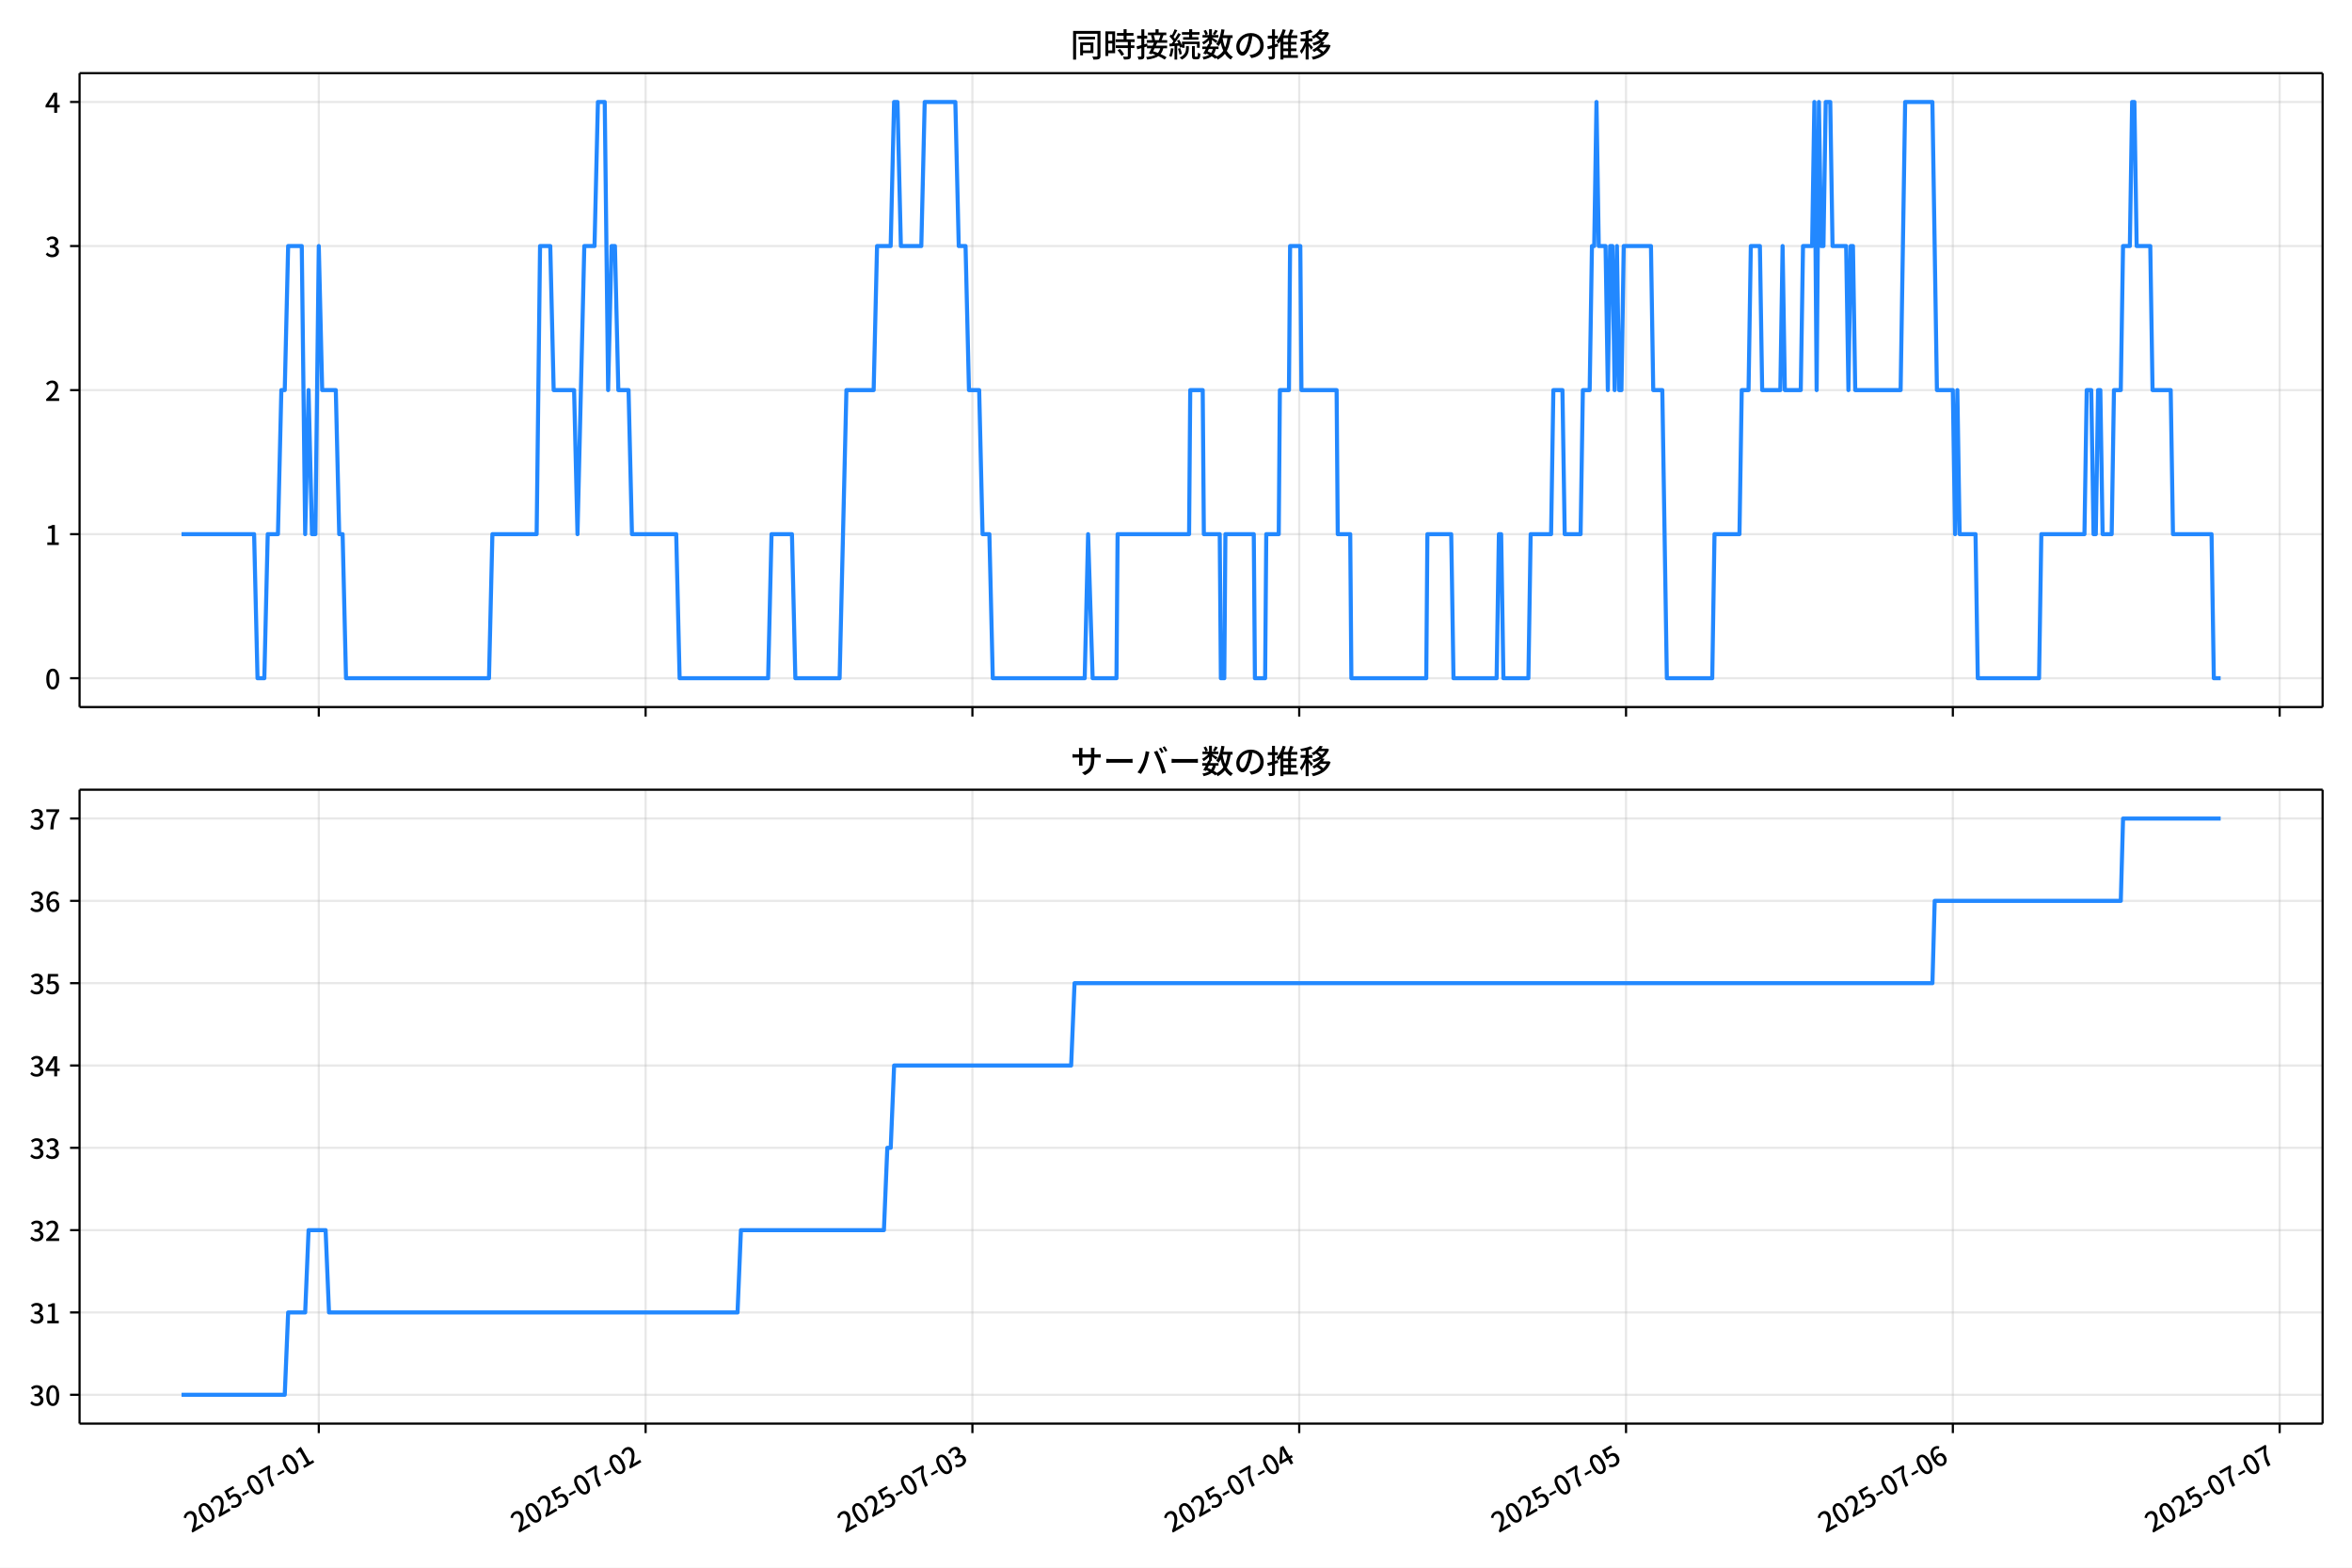
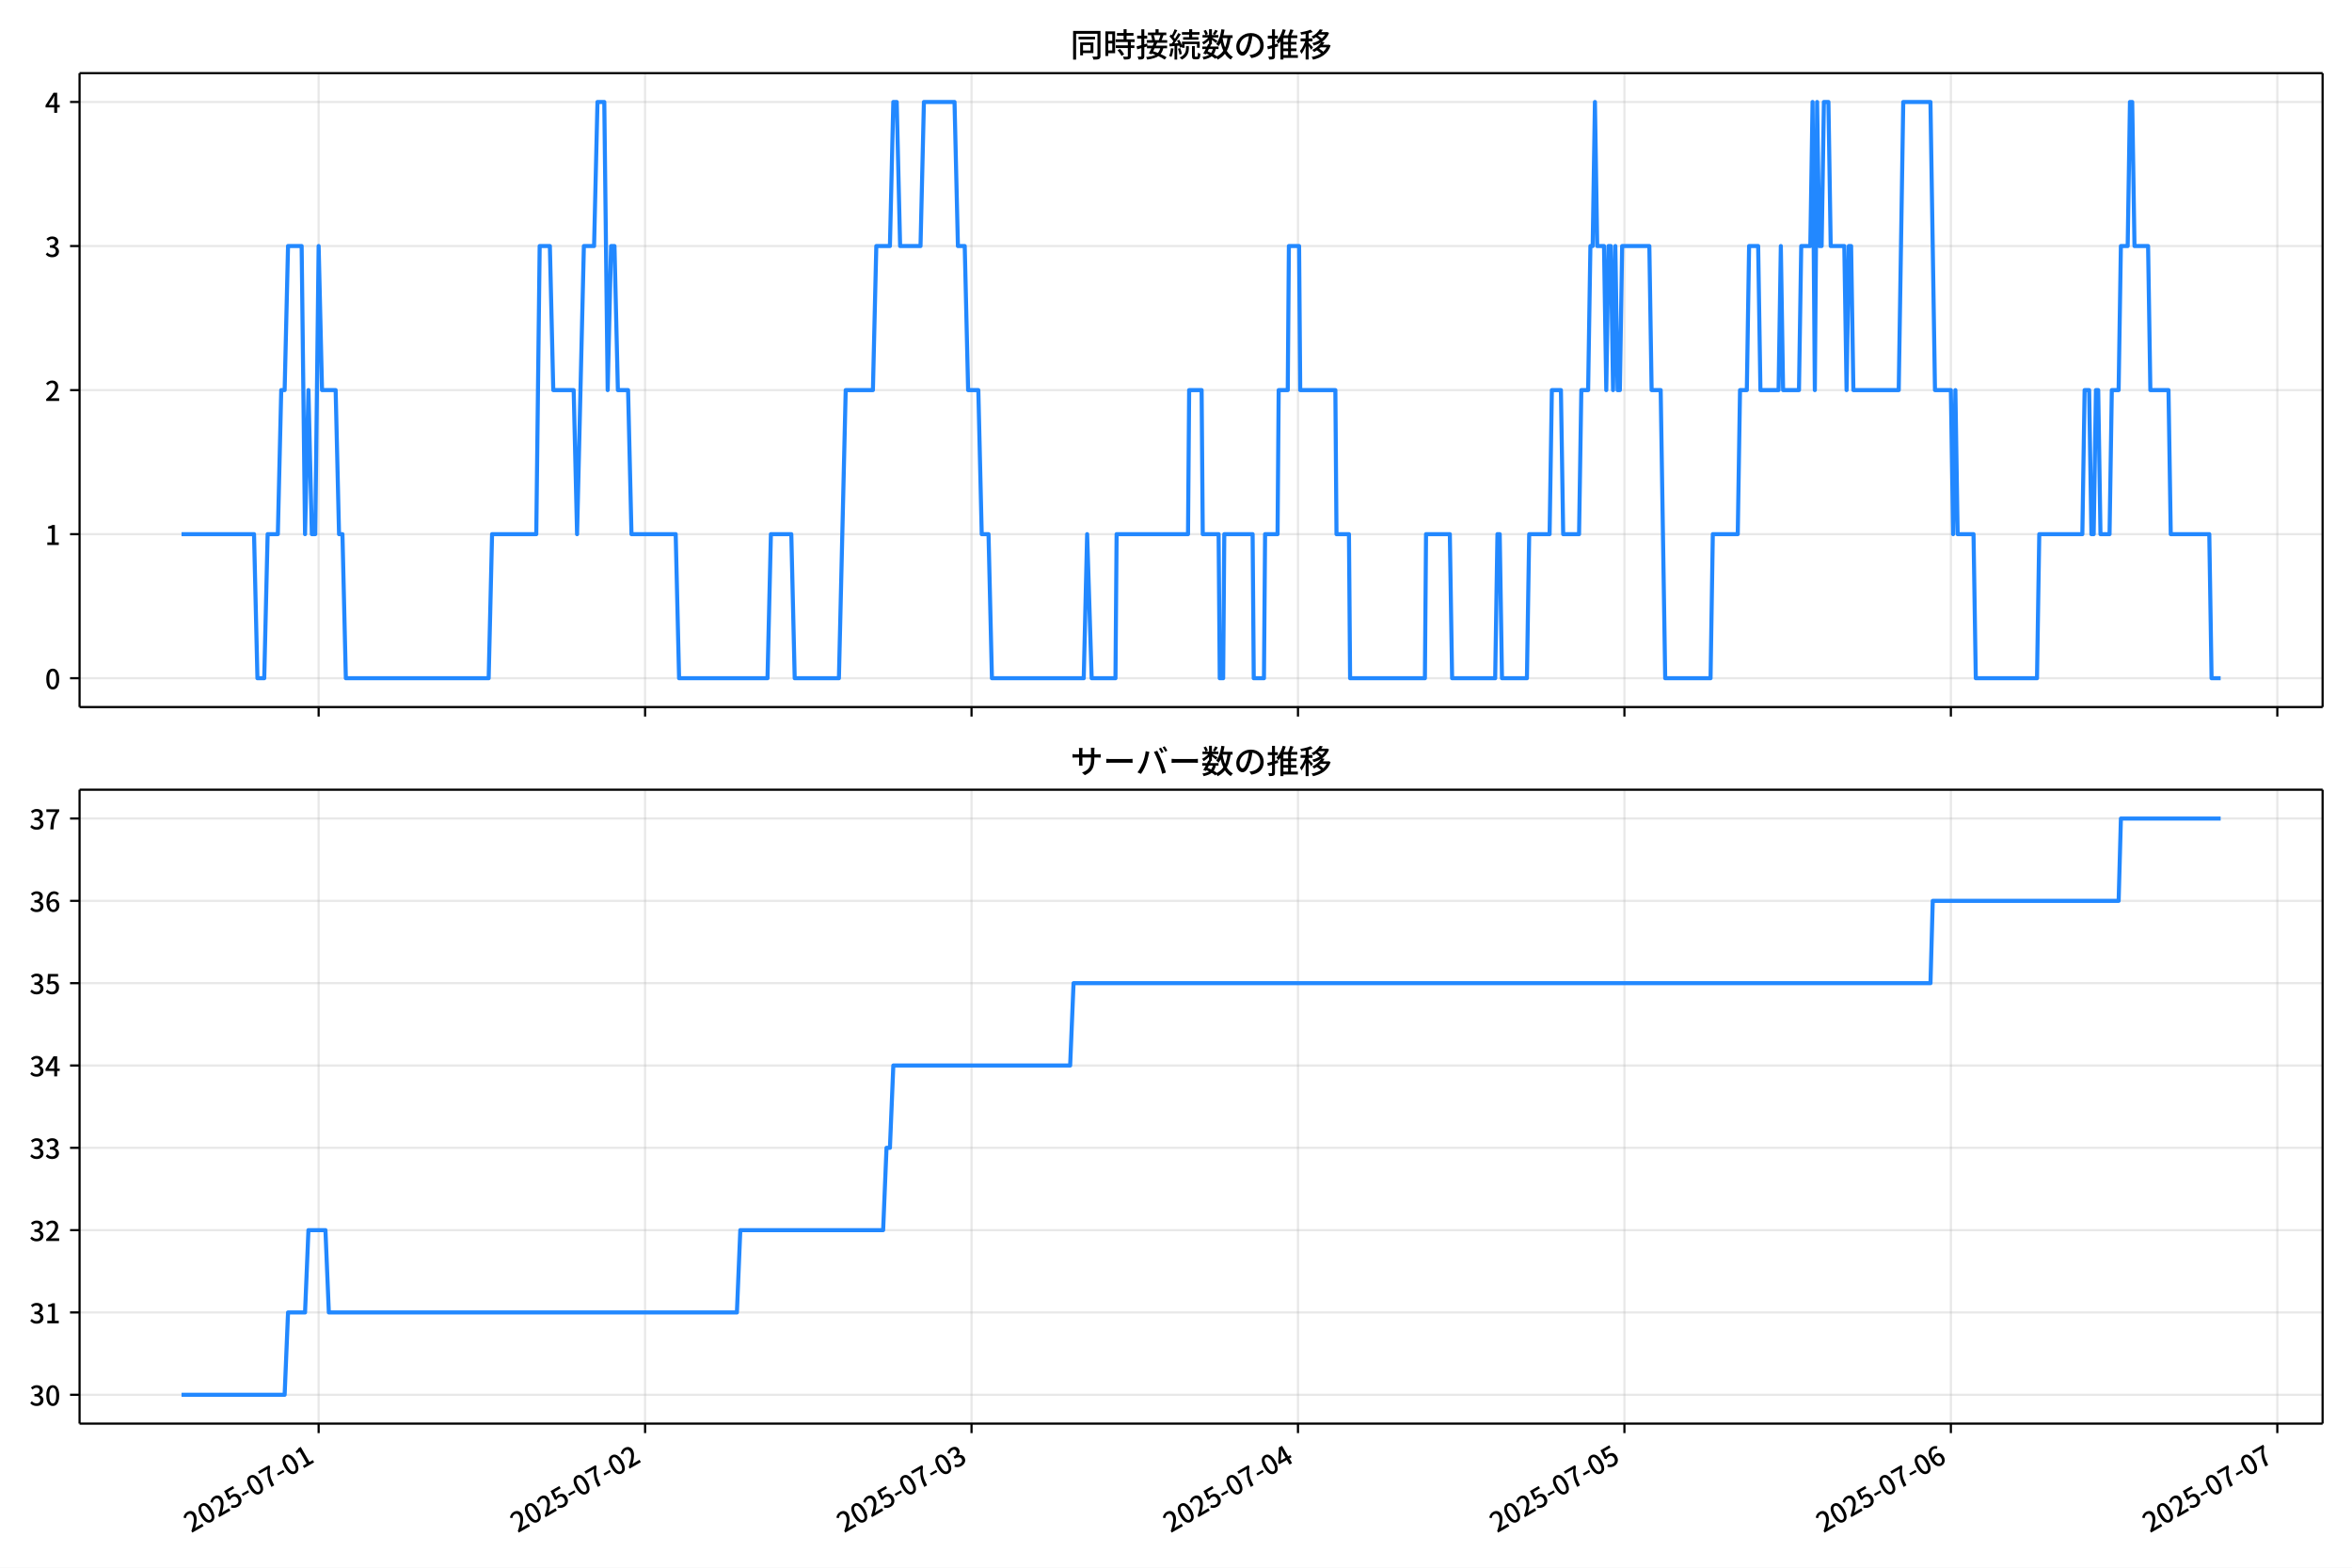
<svg xmlns="http://www.w3.org/2000/svg" xmlns:xlink="http://www.w3.org/1999/xlink" version="1.1" viewBox="0 0 864 576">
  <defs>
    <style type="text/css">*{stroke-linejoin: round; stroke-linecap: butt}</style>
  </defs>
  <g id="y">
    <g id="z">
      <path d="m0 576h864v-576h-864z" fill="#fff" />
    </g>
    <g id="aa">
      <g id="ab">
        <path d="m29.23 259.78h823.97v-232.9h-823.97z" fill="#fff" />
      </g>
      <g id="ac">
        <g id="ad">
          <g id="ae">
-             <path d="m117.11 259.78v-232.9" clip-path="url(#f)" fill="none" stroke="#b0b0b0" stroke-linecap="square" stroke-opacity=".3" stroke-width=".8" />
+             <path d="m117.05 259.78v-232.9" clip-path="url(#f)" fill="none" stroke="#b0b0b0" stroke-linecap="square" stroke-opacity=".3" stroke-width=".8" />
          </g>
          <g id="af">
            <defs>
              <path id="d" d="m0 0v3.5" stroke="#000" stroke-width=".8" />
            </defs>
-             <use x="117.109" y="259.778" stroke="#000000" stroke-width=".8" xlink:href="#d" />
+             <use x="117.053" y="259.778" stroke="#000000" stroke-width=".8" xlink:href="#d" />
          </g>
        </g>
        <g id="ag">
          <g id="ah">
-             <path d="m237.16 259.78v-232.9" clip-path="url(#f)" fill="none" stroke="#b0b0b0" stroke-linecap="square" stroke-opacity=".3" stroke-width=".8" />
+             <path d="m236.97 259.78v-232.9" clip-path="url(#f)" fill="none" stroke="#b0b0b0" stroke-linecap="square" stroke-opacity=".3" stroke-width=".8" />
          </g>
          <g id="ai">
-             <use x="237.162" y="259.778" stroke="#000000" stroke-width=".8" xlink:href="#d" />
+             <use x="236.972" y="259.778" stroke="#000000" stroke-width=".8" xlink:href="#d" />
          </g>
        </g>
        <g id="aj">
          <g id="ak">
-             <path d="m357.21 259.78v-232.9" clip-path="url(#f)" fill="none" stroke="#b0b0b0" stroke-linecap="square" stroke-opacity=".3" stroke-width=".8" />
+             <path d="m356.89 259.78v-232.9" clip-path="url(#f)" fill="none" stroke="#b0b0b0" stroke-linecap="square" stroke-opacity=".3" stroke-width=".8" />
          </g>
          <g id="al">
-             <use x="357.214" y="259.778" stroke="#000000" stroke-width=".8" xlink:href="#d" />
+             <use x="356.891" y="259.778" stroke="#000000" stroke-width=".8" xlink:href="#d" />
          </g>
        </g>
        <g id="am">
          <g id="an">
-             <path d="m477.27 259.78v-232.9" clip-path="url(#f)" fill="none" stroke="#b0b0b0" stroke-linecap="square" stroke-opacity=".3" stroke-width=".8" />
+             <path d="m476.81 259.78v-232.9" clip-path="url(#f)" fill="none" stroke="#b0b0b0" stroke-linecap="square" stroke-opacity=".3" stroke-width=".8" />
          </g>
          <g id="ao">
-             <use x="477.266" y="259.778" stroke="#000000" stroke-width=".8" xlink:href="#d" />
+             <use x="476.81" y="259.778" stroke="#000000" stroke-width=".8" xlink:href="#d" />
          </g>
        </g>
        <g id="ap">
          <g id="aq">
-             <path d="m597.32 259.78v-232.9" clip-path="url(#f)" fill="none" stroke="#b0b0b0" stroke-linecap="square" stroke-opacity=".3" stroke-width=".8" />
+             <path d="m596.73 259.78v-232.9" clip-path="url(#f)" fill="none" stroke="#b0b0b0" stroke-linecap="square" stroke-opacity=".3" stroke-width=".8" />
          </g>
          <g id="ar">
-             <use x="597.318" y="259.778" stroke="#000000" stroke-width=".8" xlink:href="#d" />
+             <use x="596.728" y="259.778" stroke="#000000" stroke-width=".8" xlink:href="#d" />
          </g>
        </g>
        <g id="as">
          <g id="at">
-             <path d="m717.37 259.78v-232.9" clip-path="url(#f)" fill="none" stroke="#b0b0b0" stroke-linecap="square" stroke-opacity=".3" stroke-width=".8" />
+             <path d="m716.65 259.78v-232.9" clip-path="url(#f)" fill="none" stroke="#b0b0b0" stroke-linecap="square" stroke-opacity=".3" stroke-width=".8" />
          </g>
          <g id="au">
-             <use x="717.371" y="259.778" stroke="#000000" stroke-width=".8" xlink:href="#d" />
+             <use x="716.647" y="259.778" stroke="#000000" stroke-width=".8" xlink:href="#d" />
          </g>
        </g>
        <g id="av">
          <g id="aw">
-             <path d="m837.42 259.78v-232.9" clip-path="url(#f)" fill="none" stroke="#b0b0b0" stroke-linecap="square" stroke-opacity=".3" stroke-width=".8" />
+             <path d="m836.57 259.78v-232.9" clip-path="url(#f)" fill="none" stroke="#b0b0b0" stroke-linecap="square" stroke-opacity=".3" stroke-width=".8" />
          </g>
          <g id="ax">
-             <use x="837.423" y="259.778" stroke="#000000" stroke-width=".8" xlink:href="#d" />
+             <use x="836.566" y="259.778" stroke="#000000" stroke-width=".8" xlink:href="#d" />
          </g>
        </g>
      </g>
      <g id="ay">
        <g id="az">
          <g id="ba">
            <path d="m29.23 249.19h823.97" clip-path="url(#f)" fill="none" stroke="#b0b0b0" stroke-linecap="square" stroke-opacity=".3" stroke-width=".8" />
          </g>
          <g id="bb">
            <defs>
              <path id="g" d="m0 0h-3.5" stroke="#000" stroke-width=".8" />
            </defs>
            <use x="29.23" y="249.191" stroke="#000000" stroke-width=".8" xlink:href="#g" />
          </g>
          <g id="bc">
            <g transform="translate(16.53 253.18) scale(.1 -.1)">
              <defs>
                <path id="a" transform="scale(.015625)" d="m1830-90q-460 0-806 275-346 276-535 823-188 547-188 1366 0 820 188 1357 189 538 535 803 346 266 806 266 461 0 800-269 340-269 528-803 189-534 189-1354 0-819-189-1366-188-547-528-823-339-275-800-275zm0 589q237 0 422 185 186 186 288 599 103 413 103 1091 0 679-103 1082-102 403-288 582-185 180-422 180-236 0-422-180-186-179-292-582-105-403-105-1082 0-678 105-1091 106-413 292-599 186-185 422-185z" />
              </defs>
              <use xlink:href="#a" />
            </g>
          </g>
        </g>
        <g id="bd">
          <g id="be">
            <path d="m29.23 196.26h823.97" clip-path="url(#f)" fill="none" stroke="#b0b0b0" stroke-linecap="square" stroke-opacity=".3" stroke-width=".8" />
          </g>
          <g id="bf">
            <use x="29.23" y="196.26" stroke="#000000" stroke-width=".8" xlink:href="#g" />
          </g>
          <g id="bg">
            <g transform="translate(16.53 200.25) scale(.1 -.1)">
              <defs>
                <path id="l" transform="scale(.015625)" d="m544 0v608h1037v3277h-845v467q333 58 579 147 247 90 451 218h557v-4109h915v-608h-2694z" />
              </defs>
              <use xlink:href="#l" />
            </g>
          </g>
        </g>
        <g id="bh">
          <g id="bi">
            <path d="m29.23 143.33h823.97" clip-path="url(#f)" fill="none" stroke="#b0b0b0" stroke-linecap="square" stroke-opacity=".3" stroke-width=".8" />
          </g>
          <g id="bj">
            <use x="29.23" y="143.329" stroke="#000000" stroke-width=".8" xlink:href="#g" />
          </g>
          <g id="bk">
            <g transform="translate(16.53 147.31) scale(.1 -.1)">
              <defs>
                <path id="b" transform="scale(.015625)" d="m282 0v429q697 621 1164 1136 468 515 701 956 234 442 234 826 0 256-87 451-86 196-262 301-176 106-445 106-275 0-506-151-230-150-422-368l-416 410q301 333 637 518 336 186 803 186 429 0 749-176t496-493 176-745q0-455-224-919t-615-935q-390-470-889-950 186 20 394 36t374 16h1184v-634h-3046z" />
              </defs>
              <use xlink:href="#b" />
            </g>
          </g>
        </g>
        <g id="bl">
          <g id="bm">
            <path d="m29.23 90.398h823.97" clip-path="url(#f)" fill="none" stroke="#b0b0b0" stroke-linecap="square" stroke-opacity=".3" stroke-width=".8" />
          </g>
          <g id="bn">
            <use x="29.23" y="90.398" stroke="#000000" stroke-width=".8" xlink:href="#g" />
          </g>
          <g id="bo">
            <g transform="translate(16.53 94.383) scale(.1 -.1)">
              <defs>
                <path id="h" transform="scale(.015625)" d="m1715-90q-371 0-656 90t-503 240q-217 150-377 323l359 474q211-205 479-359 269-153 634-153 269 0 467 92 199 93 311 266t112 423q0 256-125 451t-429 300q-304 106-835 106v551q467 0 732 105 266 106 384 291 119 186 119 423 0 307-192 489-192 183-531 183-269 0-503-119-233-118-438-316l-384 460q282 256 614 413 333 157 737 157 422 0 748-144 327-144 512-413 186-269 186-659 0-403-221-685-221-281-592-422v-26q269-70 490-227t349-400 128-557q0-422-215-726-214-304-573-468-358-163-787-163z" />
              </defs>
              <use xlink:href="#h" />
            </g>
          </g>
        </g>
        <g id="bp">
          <g id="bq">
            <path d="m29.23 37.466h823.97" clip-path="url(#f)" fill="none" stroke="#b0b0b0" stroke-linecap="square" stroke-opacity=".3" stroke-width=".8" />
          </g>
          <g id="br">
            <use x="29.23" y="37.466" stroke="#000000" stroke-width=".8" xlink:href="#g" />
          </g>
          <g id="bs">
            <g transform="translate(16.53 41.451) scale(.1 -.1)">
              <defs>
                <path id="k" transform="scale(.015625)" d="m2170 0v3072q0 192 12 457 13 266 20 458h-26q-90-179-183-365-92-185-195-364l-921-1415h2579v-576h-3328v493l1875 2957h858v-4717h-691z" />
              </defs>
              <use xlink:href="#k" />
            </g>
          </g>
        </g>
      </g>
      <g id="bt">
-         <path d="m66.683 196.26h26.666l1.25 52.931h2.501l1.25-52.931h3.752l1.25-52.931h1.25l1.25-52.931h5.002l1.25 105.86 1.25-52.931 1.25 52.931h1.25l1.25-105.86 1.25 52.931h5.002l1.25 52.931h1.25l1.25 52.931h52.523l1.25-52.931h16.257l1.25-105.86h3.752l1.25 52.931h7.503l1.25 52.931 2.501-105.86h3.752l1.25-52.931h2.501l1.25 105.86 1.25-52.931h1.25l1.25 52.931h3.752l1.25 52.931h16.257l1.25 52.931h32.514l1.25-52.931h7.503l1.25 52.931h16.257l2.501-105.86h10.004l1.25-52.931h5.002l1.25-52.931h1.25l1.25 52.931h7.503l1.25-52.931h11.255l1.25 52.931h2.501l1.25 52.931h3.752l1.25 52.931h2.501l1.25 52.931h33.765l1.25-52.931 1.667 52.931h8.754l.417-52.931h26.261l.417-52.931h4.585l.417 52.931h5.836l.417 52.931h1.25l.417-52.931h10.421l.417 52.931h3.752l.417-52.931h4.585l.417-52.931h3.335l.417-52.931h3.752l.417 52.931h12.922l.417 52.931h4.585l.417 52.931h27.512l.417-52.931h8.754l.834 52.931h15.84l.834-52.931h.834l.834 52.931h9.171l.834-52.931h7.503l.834-52.931h3.335l.834 52.931h5.836l.834-52.931h2.501l.834-52.931h.834l.834-52.931.834 52.931h2.501l.834 52.931.834-52.931h.834l.834 52.931.834-52.931.834 52.931h.834l.834-52.931h10.004l.834 52.931h3.335l1.667 105.86h16.674l.834-52.931h9.171l.834-52.931h2.501l.834-52.931h3.335l.834 52.931h6.67l.834-52.931.834 52.931h5.836l.834-52.931h3.335l.834-52.931.834 105.86.834-105.86.834 52.931h.834l.834-52.931h1.667l.834 52.931h5.002l.834 52.931.834-52.931h.834l.834 52.931h16.674l1.667-105.86h10.004l1.667 105.86h5.836l.834 52.931.834-52.931.834 52.931h5.836l.834 52.931h22.51l.834-52.931h15.84l.834-52.931h1.667l.834 52.931h.834l.834-52.931h.834l.834 52.931h3.335l.834-52.931h2.501l.834-52.931h2.501l.834-52.931h.834l.834 52.931h5.002l.834 52.931h6.67l.834 52.931h14.173l.834 52.931h2.501v0" clip-path="url(#f)" fill="none" stroke="#28f" stroke-linecap="square" stroke-width="1.5" />
+         <path d="m66.683 196.26h26.636l1.249 52.931h2.498l1.249-52.931h3.748l1.249-52.931h1.249l1.249-52.931h4.997l1.249 105.86 1.249-52.931 1.249 52.931h1.249l1.249-105.86 1.249 52.931h4.997l1.249 52.931h1.249l1.249 52.931h52.464l1.249-52.931h16.239l1.249-105.86h3.748l1.249 52.931h7.495l1.249 52.931 2.498-105.86h3.748l1.249-52.931h2.498l1.249 105.86 1.249-52.931h1.249l1.249 52.931h3.748l1.249 52.931h16.239l1.249 52.931h32.478l1.249-52.931h7.495l1.249 52.931h16.239l2.498-105.86h9.993l1.249-52.931h4.997l1.249-52.931h1.249l1.249 52.931h7.495l1.249-52.931h11.242l1.249 52.931h2.498l1.249 52.931h3.748l1.249 52.931h2.498l1.249 52.931h33.727l1.249-52.931 1.665 52.931h8.744l.416-52.931h26.232l.416-52.931h4.58l.416 52.931h5.829l.416 52.931h1.249l.416-52.931h10.41l.416 52.931h3.748l.416-52.931h4.58l.416-52.931h3.331l.416-52.931h3.748l.416 52.931h12.908l.416 52.931h4.58l.416 52.931h27.481l.416-52.931h8.744l.833 52.931h15.823l.833-52.931h.833l.833 52.931h9.161l.833-52.931h7.495l.833-52.931h3.331l.833 52.931h5.829l.833-52.931h2.498l.833-52.931h.833l.833-52.931.833 52.931h2.498l.833 52.931.833-52.931h.833l.833 52.931.833-52.931.833 52.931h.833l.833-52.931h9.993l.833 52.931h3.331l1.665 105.86h16.655l.833-52.931h9.161l.833-52.931h2.498l.833-52.931h3.331l.833 52.931h6.662l.833-52.931.833 52.931h5.829l.833-52.931h3.331l.833-52.931.833 105.86.833-105.86.833 52.931h.833l.833-52.931h1.665l.833 52.931h4.997l.833 52.931.833-52.931h.833l.833 52.931h16.655l1.665-105.86h9.993l1.665 105.86h5.829l.833 52.931.833-52.931.833 52.931h5.829l.833 52.931h22.485l.833-52.931h15.823l.833-52.931h1.665l.833 52.931h.833l.833-52.931h.833l.833 52.931h3.331l.833-52.931h2.498l.833-52.931h2.498l.833-52.931h.833l.833 52.931h4.997l.833 52.931h6.662l.833 52.931h14.157l.833 52.931h3.331v0" clip-path="url(#f)" fill="none" stroke="#28f" stroke-linecap="square" stroke-width="1.5" />
      </g>
      <g id="bu">
        <path d="m29.23 259.78v-232.9" fill="none" stroke="#000" stroke-linecap="square" stroke-width=".8" />
      </g>
      <g id="bv">
        <path d="m853.2 259.78v-232.9" fill="none" stroke="#000" stroke-linecap="square" stroke-width=".8" />
      </g>
      <g id="bw">
        <path d="m29.23 259.78h823.97" fill="none" stroke="#000" stroke-linecap="square" stroke-width=".8" />
      </g>
      <g id="bx">
        <path d="m29.23 26.88h823.97" fill="none" stroke="#000" stroke-linecap="square" stroke-width=".8" />
      </g>
      <g id="by">
        <g transform="translate(393.22 20.88) scale(.12 -.12)">
          <defs>
            <path id="v" transform="scale(.015625)" d="m1587 3936h3232v-518h-3232v518zm320-1114h557v-2534h-557v2534zm301 0h2291v-2086h-2291v512h1734v1069h-1734v505zm-1683 2260h5113v-570h-4524v-5056h-589v5626zm4768 0h595v-4896q0-250-67-397t-227-218q-160-77-426-96t-675-19q-13 83-45 192t-77 218q-45 108-89 185 281-13 527-13 247 0 330 0 83 7 118 42 36 35 36 112v4890z" />
            <path id="t" transform="scale(.015625)" d="m2714 4672h3238v-525h-3238v525zm-244-1235h3712v-538h-3712v538zm20-1184h3635v-531h-3635v531zm1523 3155h595v-2310h-595v2310zm832-2451h589v-2823q0-230-61-364-61-135-227-199-167-70-423-86t-633-16q-20 121-78 285-57 163-121 284 275-6 509-9t310-3q77 6 106 28 29 23 29 93v2810zm-2023-1677 487 282q153-160 313-352t294-381q135-189 206-343l-519-313q-64 153-189 348-124 196-278 394-154 199-314 365zm-2086 3718h1619v-4281h-1619v544h1056v3187h-1056v550zm32-1843h1293v-537h-1293v537zm-320 1843h563v-4832h-563v4832z" />
            <path id="u" transform="scale(.015625)" d="m3866 5408h614v-870h-614v870zm-1479-653h3597v-518h-3597v518zm-230-1485h4e3v-518h-4e3v518zm825 922 519 102q64-160 121-342 58-182 96-352 39-170 45-304l-544-128q-6 134-42 313-35 180-83 365-48 186-112 346zm1856 109 589-71q-96-275-202-557-105-281-195-486l-518 77q58 147 122 329 64 183 118 372t86 336zm-2643-2106h3943v-518h-3943v518zm1408 685 602-115q-167-371-362-784t-390-797-362-685l-525 179q160 288 346 666t368 784 323 752zm-659-2157 358 403q352-102 733-240 381-137 752-304 371-166 697-336 327-169 558-329l-384-461q-218 160-532 336-313 176-685 345-371 170-755 323-384 154-742 263zm1894 1114 583-71q-122-550-353-944-230-393-604-662t-922-435q-547-167-1296-269-25 128-93 269-67 141-137 230 678 64 1168 192t819 349q330 221 531 550 202 330 304 791zm-4684 217q396 90 953 240 557 151 1120 311l77-544q-525-154-1053-311-528-156-963-284l-134 588zm121 2093h1965v-563h-1965v563zm819 1248h576v-5229q0-236-51-374t-192-208q-141-77-355-99-214-23-541-16-13 115-64 288t-109 294q205-6 381-6t234 0q64 0 92 28 29 29 29 93v5229z" />
            <path id="s" transform="scale(.015625)" d="m4058 5408h595v-1798h-595v1798zm-1415-563h3443v-499h-3443v499zm231-992h3008v-499h-3008v499zm-224-877h3475v-1203h-531v729h-2432v-729h-512v1203zm1964-877h551v-1881q0-122 22-157 23-35 106-35 25 0 92 0 68 0 135 0t99 0q51 0 83 54t45 224 19 515q90-70 234-131t259-93q-19-429-83-662-64-234-183-326-118-93-316-93-39 0-103 0t-134 0-138 0q-67 0-99 0-237 0-365 64t-176 218q-48 153-48 422v1881zm-1164-6h550v-455q0-243-48-528-48-284-186-579-137-294-409-572-272-279-727-503-70 90-192 208-121 118-230 195 416 205 665 438 250 234 371 474 122 240 164 467 42 228 42 413v442zm-2240 3309 524-192q-121-244-259-503-137-259-275-496t-259-416l-410 173q122 186 246 438 125 253 240 515 116 263 193 481zm716-743 500-230q-224-359-496-756-272-396-548-764-275-368-518-650l-358 205q179 211 377 483 199 272 387 569 189 298 358 592 170 295 298 551zm-1721-665 307 403q166-154 339-340 173-185 320-364t224-327l-326-460q-77 160-218 348-141 189-314 384-172 196-332 356zm1485-832 435 179q128-211 249-458 122-246 215-474 93-227 137-412l-473-211q-32 185-119 422-86 237-201 486-115 250-243 468zm-1530-583q422 26 998 54 576 29 1184 68l7-499q-570-45-1127-84-556-38-992-70l-70 531zm1702-992 436 135q121-276 214-596t118-556l-454-148q-26 237-112 563-86 327-202 602zm-1363 109 499-83q-57-455-163-897-105-441-253-748-51 32-134 73-83 42-170 83-86 42-144 62 148 294 234 697t131 813zm691 627h525v-2861h-525v2861z" />
            <path id="n" transform="scale(.015625)" d="m224 2022h3187v-499h-3187v499zm51 2247h3111v-487h-3111v487zm1127-1735 563-121q-154-320-333-672t-352-679q-173-326-326-582l-532 173q148 243 324 566t345 669q170 346 311 646zm934-832 563-64q-89-480-262-838t-461-614-701-432-976-298q-25 128-99 269t-157 237q659 102 1085 303 426 202 666 554t342 883zm422 3597 519-211q-147-218-298-436-150-217-278-377l-403 186q121 173 252 413 132 240 208 425zm-1203 109h563v-2957h-563v2957zm-1075-320 448 186q134-192 246-420 112-227 157-393l-467-211q-38 172-147 406t-237 432zm1094-1050 397-236q-160-263-400-529-240-265-519-489-278-224-553-378-51 103-141 237-89 135-179 218 269 109 534 294 266 186 493 416 228 231 368 467zm487-204q83-45 246-145 163-99 352-211t346-211 221-150l-327-423q-83 77-230 198-147 122-317 253-170 132-327 250-156 119-259 189l295 250zm1798 396h2311v-556h-2311v556zm115 1178 615-90q-103-640-263-1235t-384-1101q-224-505-512-889-44 57-134 134t-186 157-166 125q275 339 473 796 199 458 340 995 141 538 217 1108zm1223-1510 614-58q-147-1101-445-1940-297-838-813-1443-515-604-1321-1014-26 71-90 177-64 105-134 208-70 102-128 159 742 346 1212 880 471 535 730 1290 260 755 375 1741zm-1005-135q134-851 387-1597 253-745 659-1305 407-560 1002-874-70-57-154-150-83-93-154-189-70-96-121-179-633 371-1056 988-422 618-688 1434-265 816-425 1783l550 89zm-3309-3065 327 416q377-148 754-330 378-182 701-378 324-195 548-368l-416-435q-211 179-519 378-307 198-666 383-358 186-729 334z" />
            <path id="r" transform="scale(.015625)" d="m3686 4378q-64-493-163-1041-99-547-265-1084-192-653-432-1104t-522-688-595-237q-320 0-596 221-275 221-448 621-172 400-172 931 0 537 220 1017 221 480 611 851 391 372 909 583 519 211 1121 211 576 0 1040-186 464-185 793-515 330-329 502-771 173-441 173-941 0-672-278-1194-278-521-816-851-538-329-1318-444l-378 601q166 20 307 42t263 48q307 70 585 217 279 148 496 375 218 227 342 534 125 308 125 692t-122 713q-121 330-358 573-236 243-582 380-346 138-781 138-525 0-935-186-409-185-694-489-284-304-432-656-147-352-147-678 0-365 89-605 90-240 224-355 135-115 276-115t288 144 297 457q151 314 298 800 147 461 246 982 100 522 145 1021l684-12z" />
            <path id="o" transform="scale(.015625)" d="m2995 2925h2893v-519h-2893v519zm0-1280h2893v-519h-2893v519zm-64-1299h3232v-557h-3232v557zm1312 3577h563v-3763h-563v3763zm429 1466 634-141q-154-390-340-794-185-403-339-684l-512 140q103 199 208 458 106 259 195 528 90 269 154 493zm-1472 25 582-147q-153-518-371-1018-217-499-483-931t-573-758q-38 64-109 160-70 96-147 198-77 103-141 160 416 416 733 1034t509 1302zm128-1203h2720v-537h-2720v-4205h-582v4422l313 320h269zm-3174-2157q396 90 953 240 557 151 1120 311l77-544q-525-154-1053-311-528-156-963-284l-134 588zm121 2093h1965v-563h-1965v563zm819 1248h576v-5229q0-236-51-374t-192-208q-141-77-355-99-214-23-541-16-13 115-64 288t-109 294q205-6 381-6t234 0q64 0 92 28 29 29 29 93v5229z" />
            <path id="m" transform="scale(.015625)" d="m4051 5402 595-109q-281-493-729-941t-1107-806q-39 64-106 144t-141 153q-73 74-137 119 608 288 1011 678t614 762zm-77-557h1511v-493h-1863l352 493zm1293 0h109l109 25 384-179q-192-505-496-905t-695-701q-390-301-845-519-454-217-947-358-44 109-137 253t-176 227q448 109 867 294 419 186 777 445 359 259 631 592t419 730v96zm-1990-954 377 307q167-96 336-218 170-121 320-249 151-128 247-237l-397-332q-90 108-237 236t-317 259q-169 132-329 234zm1107-934 595-109q-307-538-803-1031-496-492-1232-876-38 64-102 144t-138 156q-74 77-138 116 455 217 807 483t604 554q253 288 407 563zm-90-589h1460v-506h-1818l358 506zm1268 0h121l109 26 384-167q-192-614-531-1075t-787-794q-448-332-983-553-534-221-1129-355-45 115-132 269-86 153-176 249 551 96 1043 285 493 189 903 473 410 285 714 669t464 883v90zm-2132-1056 410 339q186-102 384-237 198-134 371-275t282-269l-435-371q-103 128-270 272-166 144-361 288t-381 253zm-2150 3533h589v-5376h-589v5376zm-992-1242h2336v-569h-2336v569zm1024-224 365-160q-96-339-231-707-134-368-291-727-157-358-336-672-179-313-365-537-44 128-134 291t-160 272q173 192 339 457 167 266 323 570 157 304 282 618t208 595zm941 1946 416-467q-314-122-695-221-380-99-784-173-403-74-780-131-20 102-71 236-51 135-102 231 358 58 732 138 375 80 711 179t573 208zm-397-2579q58-45 179-170 122-125 266-266 144-140 259-265t160-183l-352-473q-58 102-157 255-99 154-218 317-118 164-227 311-108 147-185 237l275 237z" />
          </defs>
          <use xlink:href="#v" />
          <use transform="translate(100)" xlink:href="#t" />
          <use transform="translate(200)" xlink:href="#u" />
          <use transform="translate(300)" xlink:href="#s" />
          <use transform="translate(400)" xlink:href="#n" />
          <use transform="translate(500)" xlink:href="#r" />
          <use transform="translate(600)" xlink:href="#o" />
          <use transform="translate(700)" xlink:href="#m" />
        </g>
      </g>
    </g>
    <g id="bz">
      <g id="ca">
        <path d="m29.23 523.06h823.97v-232.9h-823.97z" fill="#fff" />
      </g>
      <g id="cb">
        <g id="cc">
          <g id="cd">
-             <path d="m117.11 523.06v-232.9" clip-path="url(#c)" fill="none" stroke="#b0b0b0" stroke-linecap="square" stroke-opacity=".3" stroke-width=".8" />
+             <path d="m117.05 523.06v-232.9" clip-path="url(#c)" fill="none" stroke="#b0b0b0" stroke-linecap="square" stroke-opacity=".3" stroke-width=".8" />
          </g>
          <g id="ce">
-             <use x="117.109" y="523.055" stroke="#000000" stroke-width=".8" xlink:href="#d" />
+             <use x="117.053" y="523.055" stroke="#000000" stroke-width=".8" xlink:href="#d" />
          </g>
          <g id="cf">
-             <g transform="translate(70.32 563.33) rotate(-30) scale(.1 -.1)">
+             <g transform="translate(70.264 563.33) rotate(-30) scale(.1 -.1)">
              <defs>
                <path id="j" transform="scale(.015625)" d="m1715-90q-365 0-653 90t-506 237q-217 147-383 307l352 480q134-134 294-246t361-183q202-70 452-70 262 0 473 118 212 119 333 346 122 227 122 541 0 460-247 716-246 256-649 256-224 0-384-64t-365-198l-365 237 141 2240h2387v-627h-1747l-109-1204q154 77 307 118 154 42 340 42 397 0 723-160t518-490q192-329 192-847 0-519-224-887t-586-560q-361-192-777-192z" />
                <path id="e" transform="scale(.015625)" d="m301 1536v544h1689v-544h-1689z" />
                <path id="i" transform="scale(.015625)" d="m1235 0q32 646 109 1187t224 1024 384 941 576 938h-2208v627h3027v-455q-409-512-665-989-256-476-397-969t-205-1053-90-1251h-755z" />
              </defs>
              <use xlink:href="#b" />
              <use transform="translate(57)" xlink:href="#a" />
              <use transform="translate(114)" xlink:href="#b" />
              <use transform="translate(171)" xlink:href="#j" />
              <use transform="translate(228)" xlink:href="#e" />
              <use transform="translate(263.7)" xlink:href="#a" />
              <use transform="translate(320.7)" xlink:href="#i" />
              <use transform="translate(377.7)" xlink:href="#e" />
              <use transform="translate(413.4)" xlink:href="#a" />
              <use transform="translate(470.4)" xlink:href="#l" />
            </g>
          </g>
        </g>
        <g id="cg">
          <g id="ch">
-             <path d="m237.16 523.06v-232.9" clip-path="url(#c)" fill="none" stroke="#b0b0b0" stroke-linecap="square" stroke-opacity=".3" stroke-width=".8" />
+             <path d="m236.97 523.06v-232.9" clip-path="url(#c)" fill="none" stroke="#b0b0b0" stroke-linecap="square" stroke-opacity=".3" stroke-width=".8" />
          </g>
          <g id="ci">
-             <use x="237.162" y="523.055" stroke="#000000" stroke-width=".8" xlink:href="#d" />
+             <use x="236.972" y="523.055" stroke="#000000" stroke-width=".8" xlink:href="#d" />
          </g>
          <g id="cj">
-             <g transform="translate(190.37 563.33) rotate(-30) scale(.1 -.1)">
+             <g transform="translate(190.18 563.33) rotate(-30) scale(.1 -.1)">
              <use xlink:href="#b" />
              <use transform="translate(57)" xlink:href="#a" />
              <use transform="translate(114)" xlink:href="#b" />
              <use transform="translate(171)" xlink:href="#j" />
              <use transform="translate(228)" xlink:href="#e" />
              <use transform="translate(263.7)" xlink:href="#a" />
              <use transform="translate(320.7)" xlink:href="#i" />
              <use transform="translate(377.7)" xlink:href="#e" />
              <use transform="translate(413.4)" xlink:href="#a" />
              <use transform="translate(470.4)" xlink:href="#b" />
            </g>
          </g>
        </g>
        <g id="ck">
          <g id="cl">
-             <path d="m357.21 523.06v-232.9" clip-path="url(#c)" fill="none" stroke="#b0b0b0" stroke-linecap="square" stroke-opacity=".3" stroke-width=".8" />
+             <path d="m356.89 523.06v-232.9" clip-path="url(#c)" fill="none" stroke="#b0b0b0" stroke-linecap="square" stroke-opacity=".3" stroke-width=".8" />
          </g>
          <g id="cm">
-             <use x="357.214" y="523.055" stroke="#000000" stroke-width=".8" xlink:href="#d" />
+             <use x="356.891" y="523.055" stroke="#000000" stroke-width=".8" xlink:href="#d" />
          </g>
          <g id="cn">
-             <g transform="translate(310.42 563.33) rotate(-30) scale(.1 -.1)">
+             <g transform="translate(310.1 563.33) rotate(-30) scale(.1 -.1)">
              <use xlink:href="#b" />
              <use transform="translate(57)" xlink:href="#a" />
              <use transform="translate(114)" xlink:href="#b" />
              <use transform="translate(171)" xlink:href="#j" />
              <use transform="translate(228)" xlink:href="#e" />
              <use transform="translate(263.7)" xlink:href="#a" />
              <use transform="translate(320.7)" xlink:href="#i" />
              <use transform="translate(377.7)" xlink:href="#e" />
              <use transform="translate(413.4)" xlink:href="#a" />
              <use transform="translate(470.4)" xlink:href="#h" />
            </g>
          </g>
        </g>
        <g id="co">
          <g id="cp">
-             <path d="m477.27 523.06v-232.9" clip-path="url(#c)" fill="none" stroke="#b0b0b0" stroke-linecap="square" stroke-opacity=".3" stroke-width=".8" />
+             <path d="m476.81 523.06v-232.9" clip-path="url(#c)" fill="none" stroke="#b0b0b0" stroke-linecap="square" stroke-opacity=".3" stroke-width=".8" />
          </g>
          <g id="cq">
-             <use x="477.266" y="523.055" stroke="#000000" stroke-width=".8" xlink:href="#d" />
+             <use x="476.81" y="523.055" stroke="#000000" stroke-width=".8" xlink:href="#d" />
          </g>
          <g id="cr">
-             <g transform="translate(430.48 563.33) rotate(-30) scale(.1 -.1)">
+             <g transform="translate(430.02 563.33) rotate(-30) scale(.1 -.1)">
              <use xlink:href="#b" />
              <use transform="translate(57)" xlink:href="#a" />
              <use transform="translate(114)" xlink:href="#b" />
              <use transform="translate(171)" xlink:href="#j" />
              <use transform="translate(228)" xlink:href="#e" />
              <use transform="translate(263.7)" xlink:href="#a" />
              <use transform="translate(320.7)" xlink:href="#i" />
              <use transform="translate(377.7)" xlink:href="#e" />
              <use transform="translate(413.4)" xlink:href="#a" />
              <use transform="translate(470.4)" xlink:href="#k" />
            </g>
          </g>
        </g>
        <g id="cs">
          <g id="ct">
-             <path d="m597.32 523.06v-232.9" clip-path="url(#c)" fill="none" stroke="#b0b0b0" stroke-linecap="square" stroke-opacity=".3" stroke-width=".8" />
+             <path d="m596.73 523.06v-232.9" clip-path="url(#c)" fill="none" stroke="#b0b0b0" stroke-linecap="square" stroke-opacity=".3" stroke-width=".8" />
          </g>
          <g id="cu">
-             <use x="597.318" y="523.055" stroke="#000000" stroke-width=".8" xlink:href="#d" />
+             <use x="596.728" y="523.055" stroke="#000000" stroke-width=".8" xlink:href="#d" />
          </g>
          <g id="cv">
-             <g transform="translate(550.53 563.33) rotate(-30) scale(.1 -.1)">
+             <g transform="translate(549.94 563.33) rotate(-30) scale(.1 -.1)">
              <use xlink:href="#b" />
              <use transform="translate(57)" xlink:href="#a" />
              <use transform="translate(114)" xlink:href="#b" />
              <use transform="translate(171)" xlink:href="#j" />
              <use transform="translate(228)" xlink:href="#e" />
              <use transform="translate(263.7)" xlink:href="#a" />
              <use transform="translate(320.7)" xlink:href="#i" />
              <use transform="translate(377.7)" xlink:href="#e" />
              <use transform="translate(413.4)" xlink:href="#a" />
              <use transform="translate(470.4)" xlink:href="#j" />
            </g>
          </g>
        </g>
        <g id="cw">
          <g id="cx">
-             <path d="m717.37 523.06v-232.9" clip-path="url(#c)" fill="none" stroke="#b0b0b0" stroke-linecap="square" stroke-opacity=".3" stroke-width=".8" />
+             <path d="m716.65 523.06v-232.9" clip-path="url(#c)" fill="none" stroke="#b0b0b0" stroke-linecap="square" stroke-opacity=".3" stroke-width=".8" />
          </g>
          <g id="cy">
-             <use x="717.371" y="523.055" stroke="#000000" stroke-width=".8" xlink:href="#d" />
+             <use x="716.647" y="523.055" stroke="#000000" stroke-width=".8" xlink:href="#d" />
          </g>
          <g id="cz">
-             <g transform="translate(670.58 563.33) rotate(-30) scale(.1 -.1)">
+             <g transform="translate(669.86 563.33) rotate(-30) scale(.1 -.1)">
              <defs>
                <path id="p" transform="scale(.015625)" d="m1971-90q-339 0-634 144-294 144-518 435-224 292-352 733-128 442-128 1044 0 678 147 1161 148 483 397 784 250 301 570 445t665 144q397 0 688-147 292-147 490-359l-403-448q-128 154-327 253-198 99-409 99-307 0-567-182-259-182-413-605-153-422-153-1145 0-608 115-1002t326-589q212-195 493-195 212 0 375 121 163 122 259 343t96 522q0 300-90 511-89 212-259 320-169 109-419 109-211 0-451-134t-458-461l-25 538q134 192 313 323t374 201q196 71 375 71 397 0 694-163 298-163 467-490 170-326 170-825 0-468-195-817-195-348-512-544-317-195-701-195z" />
              </defs>
              <use xlink:href="#b" />
              <use transform="translate(57)" xlink:href="#a" />
              <use transform="translate(114)" xlink:href="#b" />
              <use transform="translate(171)" xlink:href="#j" />
              <use transform="translate(228)" xlink:href="#e" />
              <use transform="translate(263.7)" xlink:href="#a" />
              <use transform="translate(320.7)" xlink:href="#i" />
              <use transform="translate(377.7)" xlink:href="#e" />
              <use transform="translate(413.4)" xlink:href="#a" />
              <use transform="translate(470.4)" xlink:href="#p" />
            </g>
          </g>
        </g>
        <g id="da">
          <g id="db">
-             <path d="m837.42 523.06v-232.9" clip-path="url(#c)" fill="none" stroke="#b0b0b0" stroke-linecap="square" stroke-opacity=".3" stroke-width=".8" />
+             <path d="m836.57 523.06v-232.9" clip-path="url(#c)" fill="none" stroke="#b0b0b0" stroke-linecap="square" stroke-opacity=".3" stroke-width=".8" />
          </g>
          <g id="dc">
-             <use x="837.423" y="523.055" stroke="#000000" stroke-width=".8" xlink:href="#d" />
+             <use x="836.566" y="523.055" stroke="#000000" stroke-width=".8" xlink:href="#d" />
          </g>
          <g id="dd">
-             <g transform="translate(790.63 563.33) rotate(-30) scale(.1 -.1)">
+             <g transform="translate(789.78 563.33) rotate(-30) scale(.1 -.1)">
              <use xlink:href="#b" />
              <use transform="translate(57)" xlink:href="#a" />
              <use transform="translate(114)" xlink:href="#b" />
              <use transform="translate(171)" xlink:href="#j" />
              <use transform="translate(228)" xlink:href="#e" />
              <use transform="translate(263.7)" xlink:href="#a" />
              <use transform="translate(320.7)" xlink:href="#i" />
              <use transform="translate(377.7)" xlink:href="#e" />
              <use transform="translate(413.4)" xlink:href="#a" />
              <use transform="translate(470.4)" xlink:href="#i" />
            </g>
          </g>
        </g>
      </g>
      <g id="de">
        <g id="df">
          <g id="dg">
            <path d="m29.23 512.47h823.97" clip-path="url(#c)" fill="none" stroke="#b0b0b0" stroke-linecap="square" stroke-opacity=".3" stroke-width=".8" />
          </g>
          <g id="dh">
            <use x="29.23" y="512.469" stroke="#000000" stroke-width=".8" xlink:href="#g" />
          </g>
          <g id="di">
            <g transform="translate(10.83 516.45) scale(.1 -.1)">
              <use xlink:href="#h" />
              <use transform="translate(57)" xlink:href="#a" />
            </g>
          </g>
        </g>
        <g id="dj">
          <g id="dk">
            <path d="m29.23 482.22h823.97" clip-path="url(#c)" fill="none" stroke="#b0b0b0" stroke-linecap="square" stroke-opacity=".3" stroke-width=".8" />
          </g>
          <g id="dl">
            <use x="29.23" y="482.223" stroke="#000000" stroke-width=".8" xlink:href="#g" />
          </g>
          <g id="dm">
            <g transform="translate(10.83 486.21) scale(.1 -.1)">
              <use xlink:href="#h" />
              <use transform="translate(57)" xlink:href="#l" />
            </g>
          </g>
        </g>
        <g id="dn">
          <g id="do">
            <path d="m29.23 451.98h823.97" clip-path="url(#c)" fill="none" stroke="#b0b0b0" stroke-linecap="square" stroke-opacity=".3" stroke-width=".8" />
          </g>
          <g id="dp">
            <use x="29.23" y="451.976" stroke="#000000" stroke-width=".8" xlink:href="#g" />
          </g>
          <g id="dq">
            <g transform="translate(10.83 455.96) scale(.1 -.1)">
              <use xlink:href="#h" />
              <use transform="translate(57)" xlink:href="#b" />
            </g>
          </g>
        </g>
        <g id="dr">
          <g id="ds">
            <path d="m29.23 421.73h823.97" clip-path="url(#c)" fill="none" stroke="#b0b0b0" stroke-linecap="square" stroke-opacity=".3" stroke-width=".8" />
          </g>
          <g id="dt">
            <use x="29.23" y="421.73" stroke="#000000" stroke-width=".8" xlink:href="#g" />
          </g>
          <g id="du">
            <g transform="translate(10.83 425.71) scale(.1 -.1)">
              <use xlink:href="#h" />
              <use transform="translate(57)" xlink:href="#h" />
            </g>
          </g>
        </g>
        <g id="dv">
          <g id="dw">
            <path d="m29.23 391.48h823.97" clip-path="url(#c)" fill="none" stroke="#b0b0b0" stroke-linecap="square" stroke-opacity=".3" stroke-width=".8" />
          </g>
          <g id="dx">
            <use x="29.23" y="391.483" stroke="#000000" stroke-width=".8" xlink:href="#g" />
          </g>
          <g id="dy">
            <g transform="translate(10.83 395.47) scale(.1 -.1)">
              <use xlink:href="#h" />
              <use transform="translate(57)" xlink:href="#k" />
            </g>
          </g>
        </g>
        <g id="dz">
          <g id="ea">
            <path d="m29.23 361.24h823.97" clip-path="url(#c)" fill="none" stroke="#b0b0b0" stroke-linecap="square" stroke-opacity=".3" stroke-width=".8" />
          </g>
          <g id="eb">
            <use x="29.23" y="361.237" stroke="#000000" stroke-width=".8" xlink:href="#g" />
          </g>
          <g id="ec">
            <g transform="translate(10.83 365.22) scale(.1 -.1)">
              <use xlink:href="#h" />
              <use transform="translate(57)" xlink:href="#j" />
            </g>
          </g>
        </g>
        <g id="ed">
          <g id="ee">
            <path d="m29.23 330.99h823.97" clip-path="url(#c)" fill="none" stroke="#b0b0b0" stroke-linecap="square" stroke-opacity=".3" stroke-width=".8" />
          </g>
          <g id="ef">
            <use x="29.23" y="330.99" stroke="#000000" stroke-width=".8" xlink:href="#g" />
          </g>
          <g id="eg">
            <g transform="translate(10.83 334.98) scale(.1 -.1)">
              <use xlink:href="#h" />
              <use transform="translate(57)" xlink:href="#p" />
            </g>
          </g>
        </g>
        <g id="eh">
          <g id="ei">
            <path d="m29.23 300.74h823.97" clip-path="url(#c)" fill="none" stroke="#b0b0b0" stroke-linecap="square" stroke-opacity=".3" stroke-width=".8" />
          </g>
          <g id="ej">
            <use x="29.23" y="300.744" stroke="#000000" stroke-width=".8" xlink:href="#g" />
          </g>
          <g id="ek">
            <g transform="translate(10.83 304.73) scale(.1 -.1)">
              <use xlink:href="#h" />
              <use transform="translate(57)" xlink:href="#i" />
            </g>
          </g>
        </g>
      </g>
      <g id="el">
-         <path d="m66.683 512.47h37.921l1.25-30.246h6.253l1.25-30.246h6.253l1.25 30.246h150.07l1.25-30.246h52.523l1.25-30.246h1.25l1.25-30.246h65.028l1.25-30.246h315.14l.834-30.246h68.363l.834-30.246h35.849v0" clip-path="url(#c)" fill="none" stroke="#28f" stroke-linecap="square" stroke-width="1.5" />
+         <path d="m66.683 512.47h37.879l1.249-30.246h6.246l1.249-30.246h6.246l1.249 30.246h149.9l1.249-30.246h52.464l1.249-30.246h1.249l1.249-30.246h64.956l1.249-30.246h314.79l.833-30.246h68.287l.833-30.246h36.642v0" clip-path="url(#c)" fill="none" stroke="#28f" stroke-linecap="square" stroke-width="1.5" />
      </g>
      <g id="em">
        <path d="m29.23 523.06v-232.9" fill="none" stroke="#000" stroke-linecap="square" stroke-width=".8" />
      </g>
      <g id="en">
        <path d="m853.2 523.06v-232.9" fill="none" stroke="#000" stroke-linecap="square" stroke-width=".8" />
      </g>
      <g id="eo">
        <path d="m29.23 523.06h823.97" fill="none" stroke="#000" stroke-linecap="square" stroke-width=".8" />
      </g>
      <g id="ep">
        <path d="m29.23 290.16h823.97" fill="none" stroke="#000" stroke-linecap="square" stroke-width=".8" />
      </g>
      <g id="eq">
        <g transform="translate(393.22 284.16) scale(.12 -.12)">
          <defs>
            <path id="x" transform="scale(.015625)" d="m4685 2893q0-621-84-1111-83-489-288-877-204-387-569-691t-928-560l-544 512q448 167 781 371 333 205 550 503 218 298 323 739 106 442 106 1075v1620q0 192-10 339-9 147-22 217h723q-6-70-22-217t-16-339v-1581zm-2304 2086q-7-64-23-199-16-134-16-313v-2317q0-128 6-256 7-128 13-224 7-96 13-140h-710q6 44 12 140 7 96 13 221 7 125 7 259v2317q0 122-10 256-9 135-28 256h723zm-1978-1197q45-12 144-22t237-20q138-9 285-9h4217q237 0 394 13t246 26v-679q-76 7-240 13-163 6-393 6h-4224q-147 0-282-3-134-3-234-10-99-6-150-12v697z" />
            <path id="q" transform="scale(.015625)" d="m621 2854q109-6 265-16 157-9 339-16 183-6 349-6 128 0 352 0t509 0 598 0q314 0 624 0 311 0 586 0t486 0q212 0 327 0 230 0 416 16t301 22v-793q-109 6-308 19-198 13-409 13-109 0-324 0-214 0-489 0t-586 0q-310 0-624 0-313 0-598 0t-509 0-352 0q-262 0-525-10-262-9-428-22v793z" />
            <path id="w" transform="scale(.015625)" d="m4941 5037q83-109 176-269t182-320q90-160 154-288l-416-179q-96 192-240 448t-272 435l416 173zm723 275q83-122 182-282 100-160 196-317 96-156 153-271l-416-186q-102 205-246 454-144 250-279 429l410 173zm-4339-3360q102 262 201 556 100 295 183 612t144 630q61 314 93 602l723-147q-19-83-45-183-26-99-48-195t-42-166q-32-154-86-394t-131-512-164-551q-86-278-182-514-115-301-269-618-153-317-326-618-173-300-346-550l-697 294q301 397 563 874t429 880zm3155 198q-96 250-215 531-118 282-243 567-124 285-246 534-122 250-224 429l659 218q96-179 221-429t253-535q128-284 249-566 122-281 218-525 90-230 195-518 106-288 211-592 106-304 195-589 90-285 154-515l-729-237q-84 352-199 736t-240 768-259 723z" />
          </defs>
          <use xlink:href="#x" />
          <use transform="translate(100)" xlink:href="#q" />
          <use transform="translate(200)" xlink:href="#w" />
          <use transform="translate(300)" xlink:href="#q" />
          <use transform="translate(400)" xlink:href="#n" />
          <use transform="translate(500)" xlink:href="#r" />
          <use transform="translate(600)" xlink:href="#o" />
          <use transform="translate(700)" xlink:href="#m" />
        </g>
      </g>
    </g>
  </g>
  <defs>
    <clipPath id="f">
      <rect x="29.23" y="26.88" width="823.97" height="232.9" />
    </clipPath>
    <clipPath id="c">
      <rect x="29.23" y="290.16" width="823.97" height="232.9" />
    </clipPath>
  </defs>
</svg>
